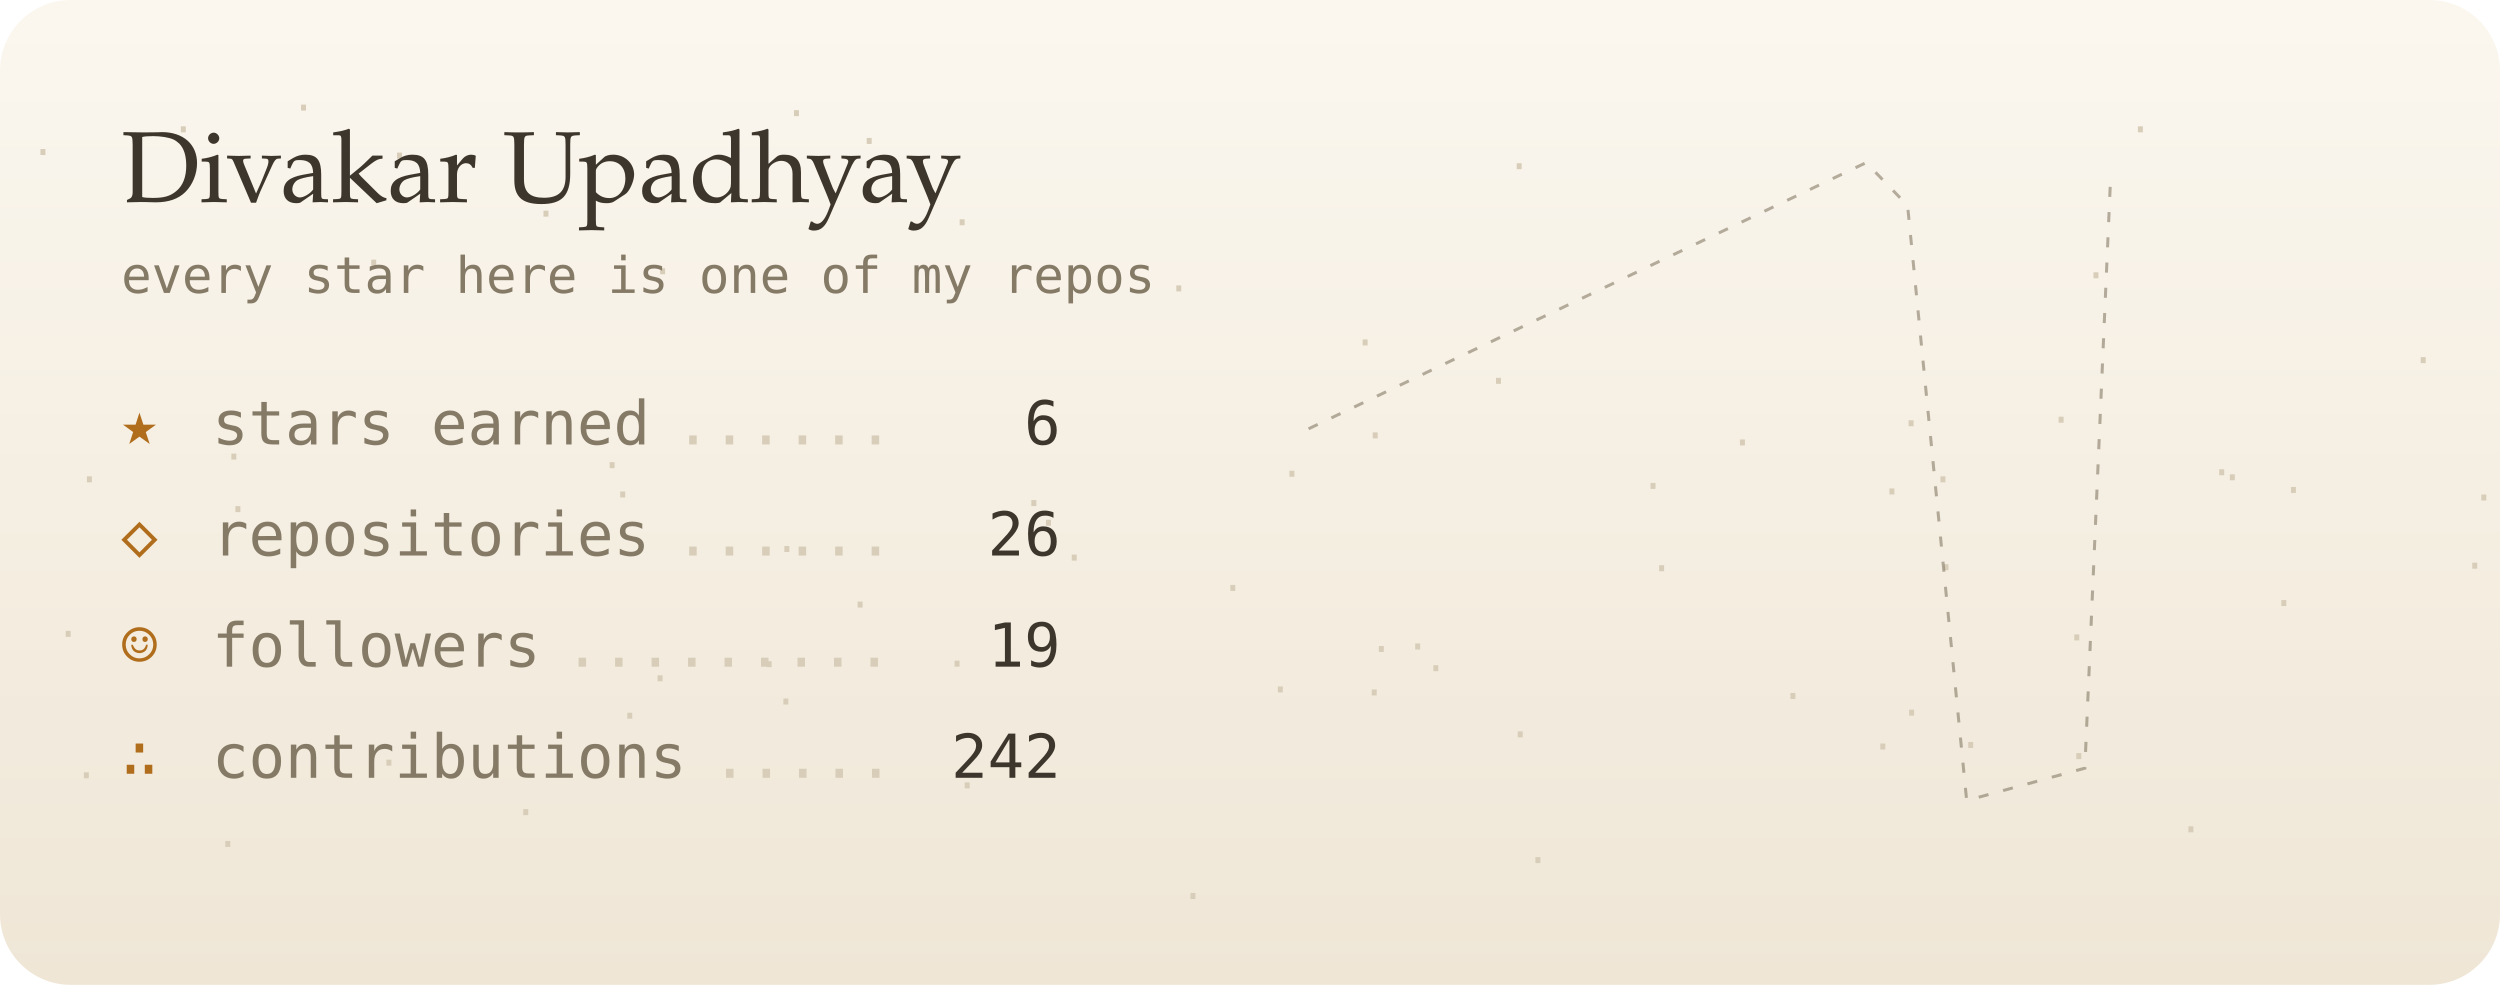
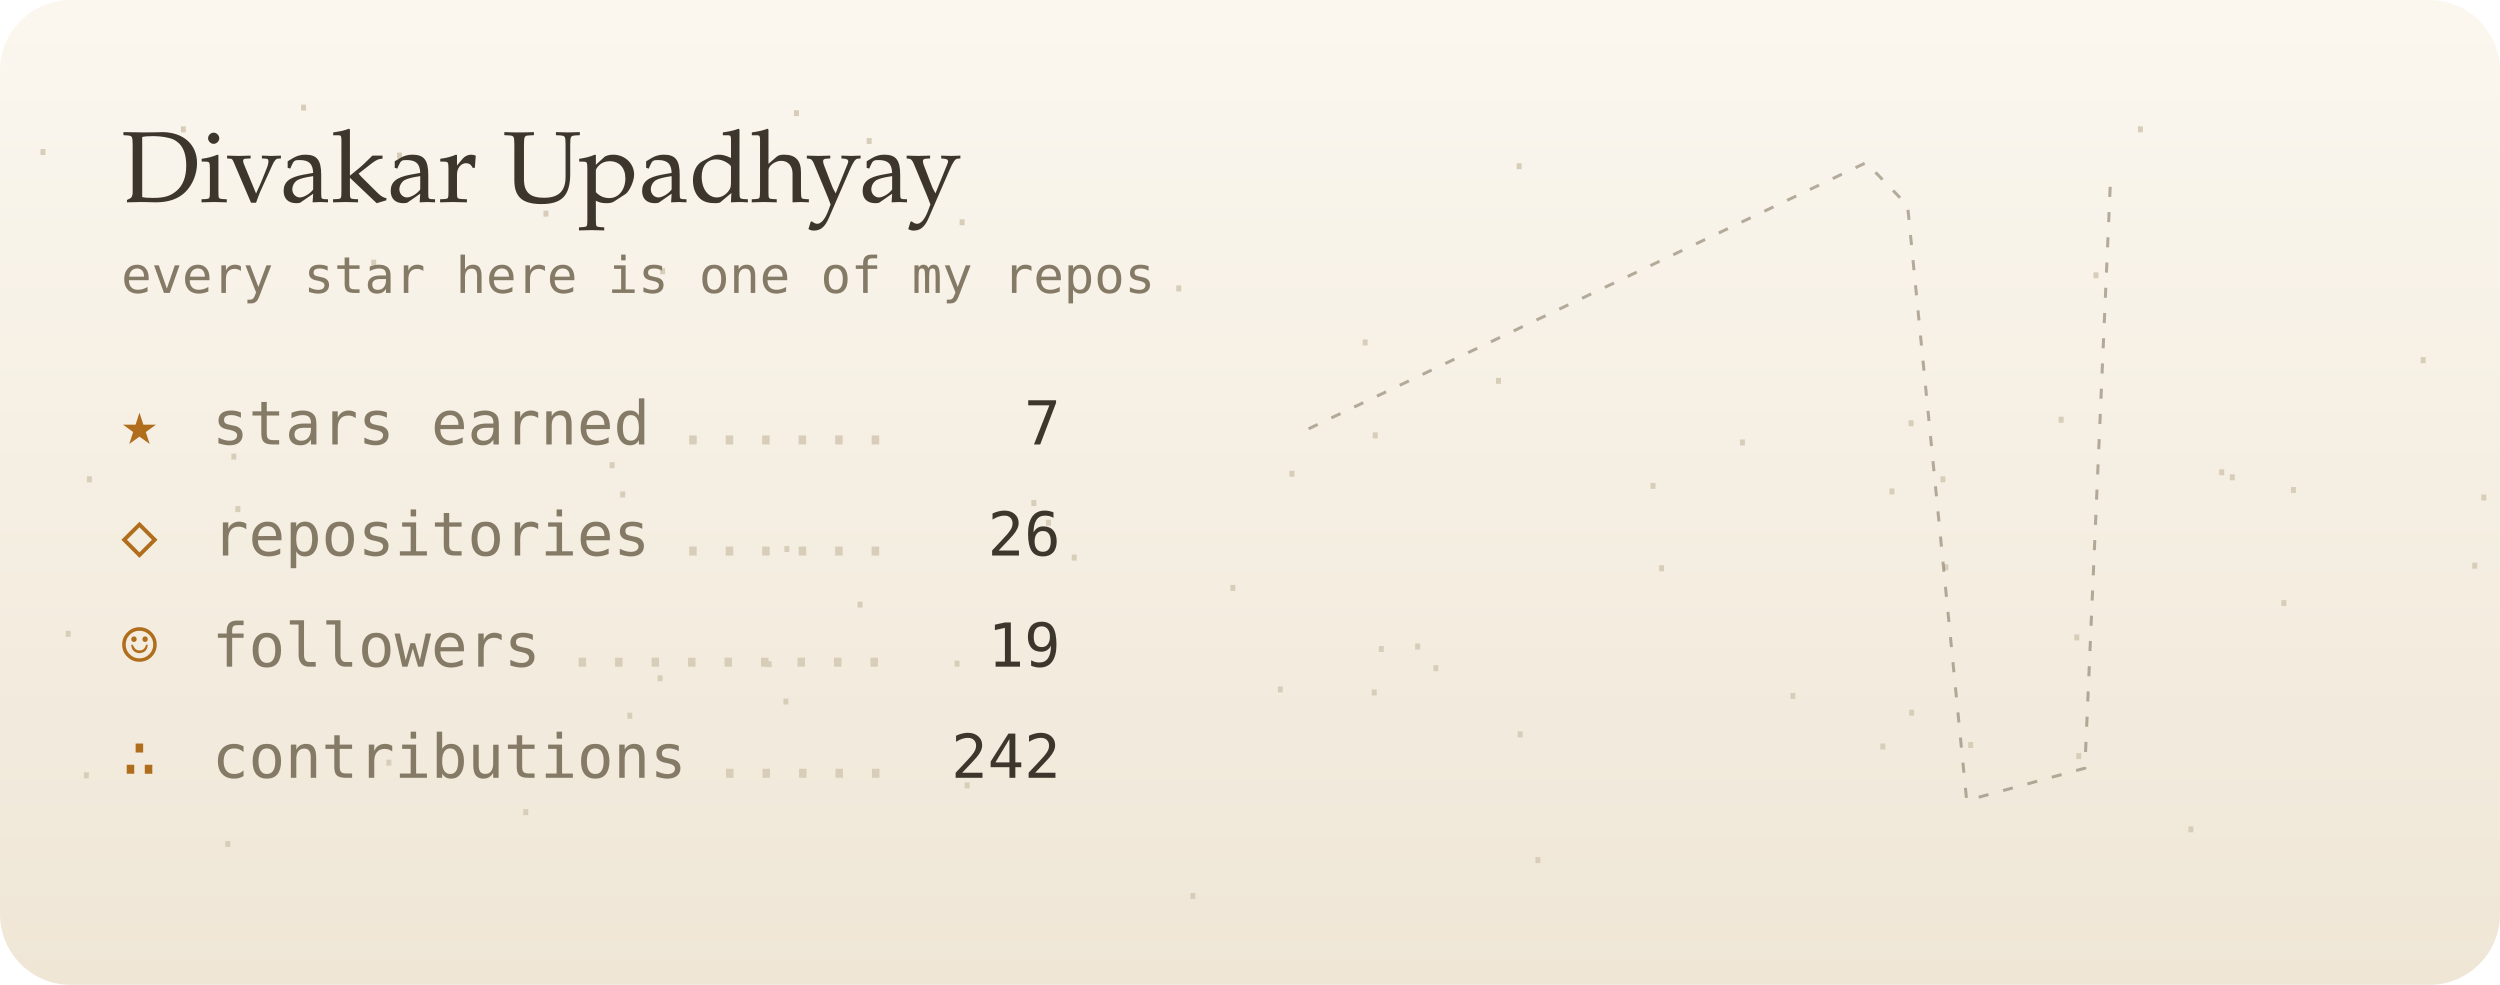
<svg xmlns="http://www.w3.org/2000/svg" viewBox="0 0 495 195" width="495" height="195" role="img" aria-label="Divakar Upadhyay's GitHub night sky">
  <defs>
    <linearGradient id="bg" x1="0" y1="0" x2="0" y2="1">
      <stop offset="0" stop-color="#fbf7ef" />
      <stop offset="1" stop-color="#efe6d6" />
    </linearGradient>
    <filter id="soft" x="-200%" y="-200%" width="500%" height="500%">
      <feGaussianBlur stdDeviation="1.4" result="b" />
      <feMerge>
        <feMergeNode in="b" />
        <feMergeNode in="SourceGraphic" />
      </feMerge>
    </filter>
    <filter id="blur" x="-50%" y="-50%" width="200%" height="200%">
      <feGaussianBlur stdDeviation="8" />
    </filter>
    <linearGradient id="glint" x1="0" x2="1">
      <stop offset="0" stop-color="#fff" stop-opacity="0" />
      <stop offset=".5" stop-color="#fff" stop-opacity=".55" />
      <stop offset="1" stop-color="#fff" stop-opacity="0" />
    </linearGradient>
  </defs>
  <style>
  text { font-family: "JetBrains Mono","SF Mono",Menlo,Consolas,"DejaVu Sans Mono",monospace; }
  .serif { font-family: "Iowan Old Style",Palatino,Georgia,serif; }
  
  .tw { animation: tw 4s ease-in-out infinite; }
  @keyframes tw { 0%,100% { opacity: 1; } 50% { opacity: .25; } }
  .shoot { animation: shoot 9s linear infinite; opacity: 0; }
  @keyframes shoot { 0%,88% { transform: translate(260px,20px); opacity: 0; } 90% { opacity: 1; } 100% { transform: translate(480px,90px); opacity: 0; } }

  @media (prefers-reduced-motion: reduce) { * { animation: none !important; } }
</style>
  <rect width="495" height="195" rx="14" fill="url(#bg)" />
  <text x="202.3" y="100.2" fill="#d8cdb8" font-size="8">.</text>
  <text x="267.9" y="68.4" fill="#d8cdb8" font-size="8">.</text>
  <text x="298.6" y="146" fill="#d8cdb8" font-size="8">.</text>
  <text x="278.3" y="128.6" fill="#d8cdb8" font-size="8">.</text>
  <text x="352.6" y="138.4" fill="#d8cdb8" font-size="8">.</text>
  <text x="71.6" y="52.6" fill="#d8cdb8" font-size="8">.</text>
  <text x="76.7" y="31.4" fill="#d8cdb8" font-size="8">.</text>
  <text x="101.7" y="161.4" fill="#d8cdb8" font-size="8">.</text>
  <text x="421.4" y="26.2" fill="#d8cdb8" font-size="8">.</text>
  <text x="487.6" y="112.6" fill="#d8cdb8" font-size="8">.</text>
  <text x="14.7" y="154.1" fill="#d8cdb8" font-size="8">.</text>
  <text x="412.6" y="55.1" fill="#d8cdb8" font-size="8">.</text>
  <text x="128.3" y="134.9" fill="#d8cdb8" font-size="8">.</text>
  <text x="42.7" y="167.7" fill="#d8cdb8" font-size="8">.</text>
  <text x="251.1" y="137.1" fill="#d8cdb8" font-size="8">.</text>
  <text x="128.8" y="54.3" fill="#d8cdb8" font-size="8">.</text>
  <text x="155.3" y="23" fill="#d8cdb8" font-size="8">.</text>
  <text x="382.3" y="95.5" fill="#d8cdb8" font-size="8">.</text>
  <text x="153.4" y="109.3" fill="#d8cdb8" font-size="8">.</text>
  <text x="451.7" y="97.6" fill="#d8cdb8" font-size="8">.</text>
  <text x="489.4" y="99.1" fill="#d8cdb8" font-size="8">.</text>
  <text x="44.7" y="101.4" fill="#d8cdb8" font-size="8">.</text>
  <text x="241.7" y="117" fill="#d8cdb8" font-size="8">.</text>
  <text x="324.9" y="96.8" fill="#d8cdb8" font-size="8">.</text>
  <text x="231" y="57.7" fill="#d8cdb8" font-size="8">.</text>
  <text x="376" y="84.4" fill="#d8cdb8" font-size="8">.</text>
  <text x="376.1" y="141.7" fill="#d8cdb8" font-size="8">.</text>
  <text x="387.8" y="148.1" fill="#d8cdb8" font-size="8">.</text>
  <text x="281.9" y="132.9" fill="#d8cdb8" font-size="8">.</text>
  <text x="253.4" y="94.4" fill="#d8cdb8" font-size="8">.</text>
  <text x="370.4" y="148.4" fill="#d8cdb8" font-size="8">.</text>
  <text x="233.8" y="178" fill="#d8cdb8" font-size="8">.</text>
  <text x="408.8" y="126.8" fill="#d8cdb8" font-size="8">.</text>
  <text x="449.8" y="120" fill="#d8cdb8" font-size="8">.</text>
  <text x="409.2" y="150.3" fill="#d8cdb8" font-size="8">.</text>
  <text x="105.7" y="42.9" fill="#d8cdb8" font-size="8">.</text>
  <text x="6.1" y="30.7" fill="#d8cdb8" font-size="8">.</text>
  <text x="149.9" y="132.1" fill="#d8cdb8" font-size="8">.</text>
  <text x="167.9" y="120.3" fill="#d8cdb8" font-size="8">.</text>
  <text x="33.9" y="26.2" fill="#d8cdb8" font-size="8">.</text>
  <text x="11.1" y="126.1" fill="#d8cdb8" font-size="8">.</text>
  <text x="118.8" y="92.7" fill="#d8cdb8" font-size="8">.</text>
  <text x="439.6" y="95.1" fill="#d8cdb8" font-size="8">.</text>
  <text x="120.9" y="98.5" fill="#d8cdb8" font-size="8">.</text>
  <text x="298.4" y="33.5" fill="#d8cdb8" font-size="8">.</text>
  <text x="437.5" y="94.1" fill="#d8cdb8" font-size="8">.</text>
  <text x="74.6" y="151.6" fill="#d8cdb8" font-size="8">.</text>
  <text x="189.1" y="156.1" fill="#d8cdb8" font-size="8">.</text>
  <text x="153.2" y="139.5" fill="#d8cdb8" font-size="8">.</text>
  <text x="43.9" y="91" fill="#d8cdb8" font-size="8">.</text>
  <text x="372.2" y="97.9" fill="#d8cdb8" font-size="8">.</text>
  <text x="15.3" y="95.5" fill="#d8cdb8" font-size="8">.</text>
  <text x="342.6" y="88.2" fill="#d8cdb8" font-size="8">.</text>
  <text x="169.7" y="28.5" fill="#d8cdb8" font-size="8">.</text>
  <text x="269.7" y="137.7" fill="#d8cdb8" font-size="8">.</text>
  <text x="57.7" y="21.9" fill="#d8cdb8" font-size="8">.</text>
  <text x="477.4" y="71.9" fill="#d8cdb8" font-size="8">.</text>
  <text x="269.9" y="86.8" fill="#d8cdb8" font-size="8">.</text>
  <text x="210.3" y="111" fill="#d8cdb8" font-size="8">.</text>
  <text x="382.9" y="112.9" fill="#d8cdb8" font-size="8">.</text>
  <text x="302.1" y="170.9" fill="#d8cdb8" font-size="8">.</text>
  <text x="271.1" y="129.1" fill="#d8cdb8" font-size="8">.</text>
  <text x="188.1" y="44.6" fill="#d8cdb8" font-size="8">.</text>
  <text x="187.1" y="132" fill="#d8cdb8" font-size="8">.</text>
  <text x="326.6" y="113.1" fill="#d8cdb8" font-size="8">.</text>
  <text x="205.2" y="104.1" fill="#d8cdb8" font-size="8">.</text>
  <text x="431.4" y="164.8" fill="#d8cdb8" font-size="8">.</text>
  <text x="405.7" y="83.7" fill="#d8cdb8" font-size="8">.</text>
  <text x="122.3" y="142.3" fill="#d8cdb8" font-size="8">.</text>
  <text x="294.3" y="76" fill="#d8cdb8" font-size="8">.</text>
  <polyline points="259.1,84.9 369.5,32.2 377.7,40.7 389.4,158.5 412.8,152.1 417.9,35.1" fill="none" stroke="#857a66" stroke-width="0.6" stroke-dasharray="2 3" opacity=".6" />
  <text class="tw" x="369.5" y="35.2" font-size="20" fill="#5b4a8a" text-anchor="middle" style="animation-delay:-5.1s;animation-duration:4.3s" filter="url(#soft)" />
-   <text class="tw" x="377.7" y="43.7" font-size="16" fill="#5b4a8a" text-anchor="middle" style="animation-delay:-1.1s;animation-duration:6.9s" filter="url(#soft)" />
+   <text class="tw" x="377.7" y="43.7" font-size="20" fill="#5b4a8a" text-anchor="middle" style="animation-delay:-1.1s;animation-duration:6.9s" filter="url(#soft)" />
  <text class="tw" x="389.4" y="161.5" font-size="12" fill="#5b4a8a" text-anchor="middle" style="animation-delay:-3.5s;animation-duration:6.5s" filter="url(#soft)" />
  <text class="tw" x="259.1" y="87.9" font-size="8" fill="#5b4a8a" text-anchor="middle" style="animation-delay:-4.1s;animation-duration:6.9s" />
  <text class="tw" x="412.8" y="155.1" font-size="8" fill="#5b4a8a" text-anchor="middle" style="animation-delay:-5.6s;animation-duration:6.2s" />
  <text class="tw" x="417.9" y="38.1" font-size="8" fill="#5b4a8a" text-anchor="middle" style="animation-delay:-5.3s;animation-duration:5.8s" />
  <text class="tw" x="320.7" y="45.7" font-size="8" fill="#5b4a8a" text-anchor="middle" style="animation-delay:-4.2s;animation-duration:4.4s" />
  <text class="tw" x="306.7" y="156.7" font-size="8" fill="#5b4a8a" text-anchor="middle" style="animation-delay:-0.3s;animation-duration:5.9s" />
  <text class="tw" x="281.1" y="47.9" font-size="8" fill="#5b4a8a" text-anchor="middle" style="animation-delay:-3.8s;animation-duration:3.9s" />
  <text class="tw" x="326.4" y="143.6" font-size="8" fill="#5b4a8a" text-anchor="middle" style="animation-delay:-0.9s;animation-duration:5s" />
  <text class="tw" x="265.7" y="86.3" font-size="8" fill="#5b4a8a" text-anchor="middle" style="animation-delay:-5.5s;animation-duration:4.9s" />
  <text class="tw" x="432.4" y="31.7" font-size="8" fill="#5b4a8a" text-anchor="middle" style="animation-delay:-4.3s;animation-duration:3.2s" />
  <text class="tw" x="305.5" y="50.3" font-size="8" fill="#5b4a8a" text-anchor="middle" style="animation-delay:-5.2s;animation-duration:3.6s" />
  <text class="tw" x="343.9" y="128.5" font-size="8" fill="#5b4a8a" text-anchor="middle" style="animation-delay:-5.5s;animation-duration:3.3s" />
  <text class="tw" x="298.3" y="154" font-size="8" fill="#5b4a8a" text-anchor="middle" style="animation-delay:-5.7s;animation-duration:5.5s" />
  <text class="tw" x="278.4" y="90.5" font-size="8" fill="#5b4a8a" text-anchor="middle" style="animation-delay:-3.9s;animation-duration:3.1s" />
  <text class="tw" x="276" y="48.5" font-size="8" fill="#5b4a8a" text-anchor="middle" style="animation-delay:-2.4s;animation-duration:6.9s" />
  <text class="tw" x="309.4" y="73.7" font-size="8" fill="#5b4a8a" text-anchor="middle" style="animation-delay:-0.8s;animation-duration:3.4s" />
  <text class="tw" x="400.6" y="106.1" font-size="8" fill="#5b4a8a" text-anchor="middle" style="animation-delay:-3s;animation-duration:6.1s" />
  <text class="tw" x="308.7" y="81.2" font-size="8" fill="#5b4a8a" text-anchor="middle" style="animation-delay:-4.8s;animation-duration:6.4s" />
  <text class="tw" x="409.2" y="41.5" font-size="8" fill="#5b4a8a" text-anchor="middle" style="animation-delay:-5.1s;animation-duration:6.6s" />
  <text class="tw" x="269.2" y="51.4" font-size="8" fill="#5b4a8a" text-anchor="middle" style="animation-delay:-4.4s;animation-duration:5.3s" />
  <text class="tw" x="430.6" y="86.5" font-size="8" fill="#5b4a8a" text-anchor="middle" style="animation-delay:-3.6s;animation-duration:6.3s" />
  <text class="tw" x="446.6" y="138.3" font-size="8" fill="#5b4a8a" text-anchor="middle" style="animation-delay:-3.9s;animation-duration:6.2s" />
  <text class="tw" x="431" y="121" font-size="8" fill="#5b4a8a" text-anchor="middle" style="animation-delay:-4.7s;animation-duration:6.9s" />
  <g class="shoot">
    <line x1="0" y1="0" x2="34" y2="10" stroke="#5b4a8a" stroke-width="1.2" stroke-linecap="round" opacity=".8" />
  </g>
  <text x="24" y="40" class="serif" font-size="20" fill="#3d362c">Divakar Upadhyay</text>
  <text x="24" y="58" font-size="10" fill="#857a66">every star here is one of my repos</text>
  <text x="24" y="88" font-size="12" fill="#b06d1c">★</text>
  <text x="42" y="88" font-size="12" fill="#857a66">stars earned</text>
-   <text x="210" y="88" font-size="12" fill="#3d362c" text-anchor="end">6</text>
+   <text x="210" y="88" font-size="12" fill="#3d362c" text-anchor="end">7</text>
  <text x="133.6" y="88" font-size="12" fill="#d8cdb8">......</text>
  <text x="24" y="110" font-size="12" fill="#b06d1c">◇</text>
  <text x="42" y="110" font-size="12" fill="#857a66">repositories</text>
  <text x="210" y="110" font-size="12" fill="#3d362c" text-anchor="end">26</text>
  <text x="133.6" y="110" font-size="12" fill="#d8cdb8">......</text>
  <text x="24" y="132" font-size="12" fill="#b06d1c">☺</text>
  <text x="42" y="132" font-size="12" fill="#857a66">followers</text>
  <text x="210" y="132" font-size="12" fill="#3d362c" text-anchor="end">19</text>
  <text x="111.7" y="132" font-size="12" fill="#d8cdb8">.........</text>
  <text x="24" y="154" font-size="12" fill="#b06d1c">∴</text>
  <text x="42" y="154" font-size="12" fill="#857a66">contributions</text>
  <text x="210" y="154" font-size="12" fill="#3d362c" text-anchor="end">242</text>
  <text x="140.9" y="154" font-size="12" fill="#d8cdb8">.....</text>
</svg>
